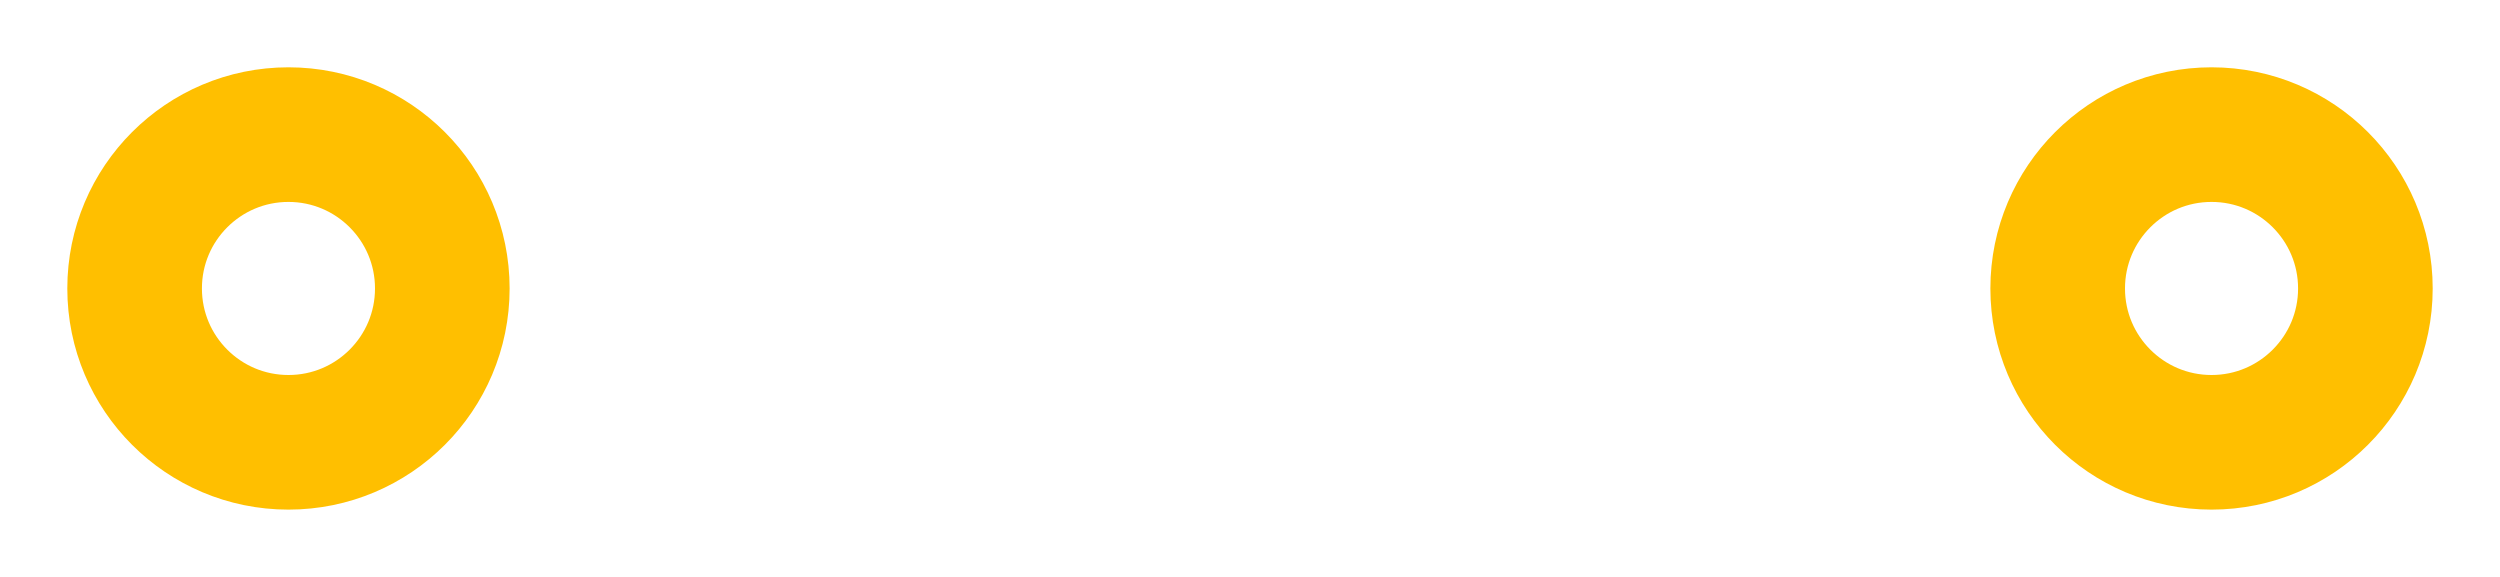
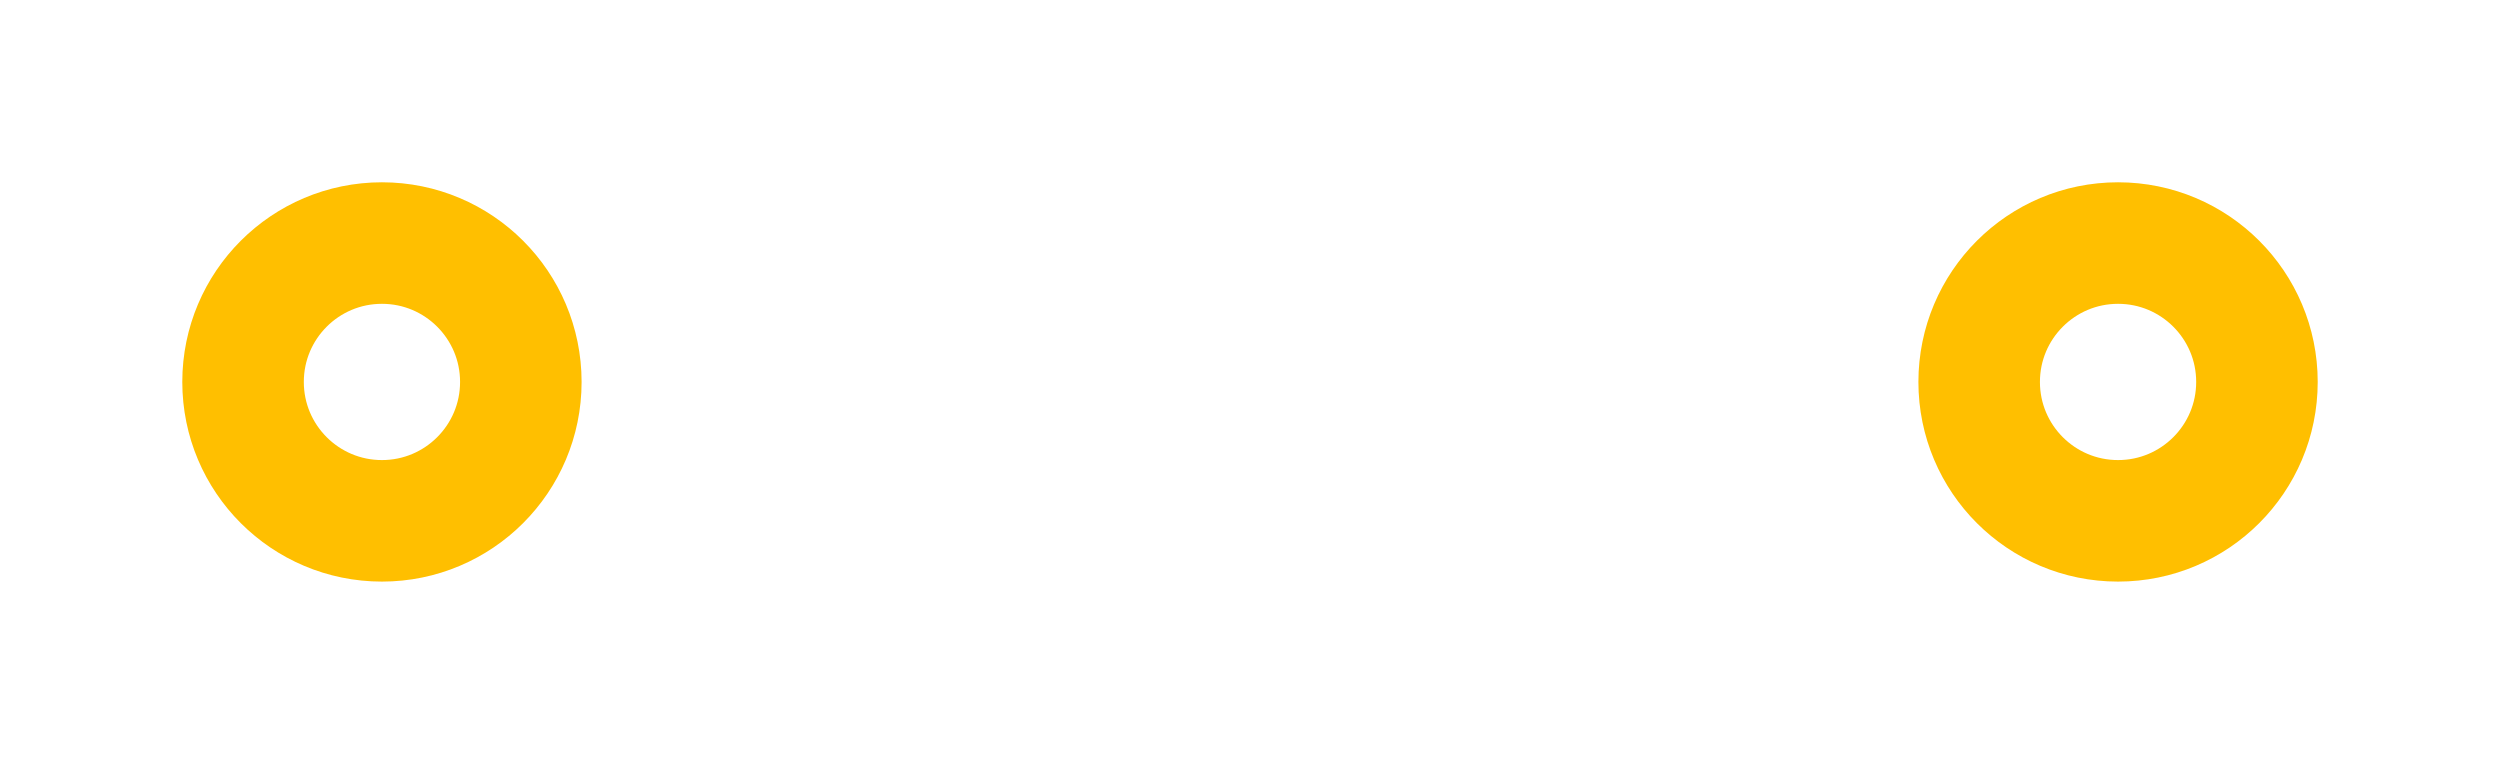
- <svg xmlns="http://www.w3.org/2000/svg" width="0.39in" version="1.2" height="0.09in" viewBox="0 0 390 90" baseProfile="tiny">
+ <svg xmlns="http://www.w3.org/2000/svg" width="0.432in" version="1.2" height="0.132in" viewBox="0 0 432 132" baseProfile="tiny">
  <g id="copper0">
-     <circle fill="none" cx="45" cy="45" stroke="rgb(255, 191, 0)" r="24" id="connector0pad" stroke-width="21" />
-     <circle fill="none" cx="345" cy="45" stroke="rgb(255, 191, 0)" r="24" id="connector1pad" stroke-width="21" />
+     <circle fill="none" cx="66" cy="66" stroke="rgb(255, 191, 0)" r="24" id="connector0pad" stroke-width="21" />
+     <circle fill="none" cx="366" cy="66" stroke="rgb(255, 191, 0)" r="24" id="connector1pad" stroke-width="21" />
  </g>
</svg>
